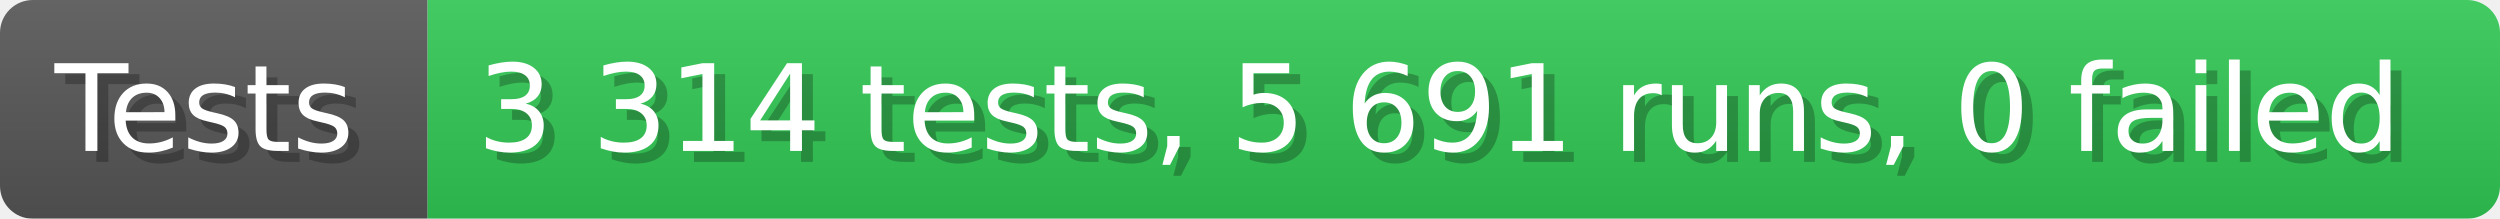
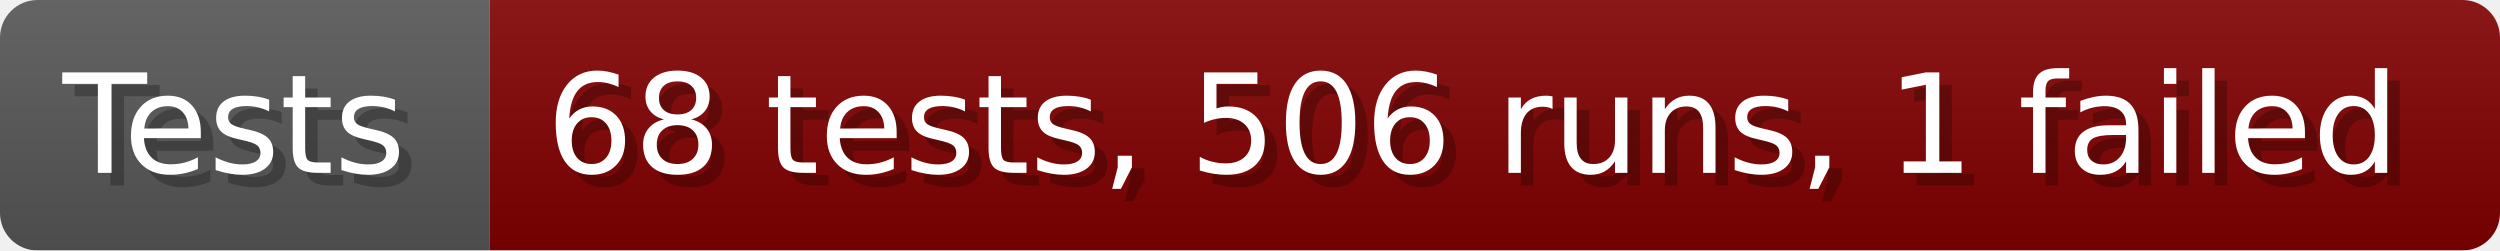
- <svg xmlns="http://www.w3.org/2000/svg" width="228.6" height="20" viewBox="0 0 2286 200" role="img" aria-label="Tests: 3 314 tests, 5 691 runs, 0 failed">
+ <svg xmlns="http://www.w3.org/2000/svg" width="199.6" height="20" viewBox="0 0 1996 200" role="img" aria-label="Tests: 68 tests, 506 runs, 1 failed">
  <linearGradient id="a" x2="0" y2="100%">
    <stop offset="0" stop-opacity=".1" stop-color="#EEE" />
    <stop offset="1" stop-opacity=".1" />
  </linearGradient>
  <mask id="m">
-     <rect width="2286" height="200" rx="30" fill="#FFF" />
+     <rect width="1996" height="200" rx="30" fill="#FFF" />
  </mask>
  <g mask="url(#m)">
    <rect width="391" height="200" fill="#555" />
-     <rect width="1895" height="200" fill="#31c653" x="391" />
-     <rect width="2286" height="200" fill="url(#a)" />
+     <rect width="1605" height="200" fill="#800000" x="391" />
+     <rect width="1996" height="200" fill="url(#a)" />
  </g>
  <g aria-hidden="true" fill="#fff" text-anchor="start" font-family="Verdana,DejaVu Sans,sans-serif" font-size="110">
    <text x="60" y="148" textLength="291" fill="#000" opacity="0.25">Tests</text>
    <text x="50" y="138" textLength="291">Tests</text>
-     <text x="446" y="148" textLength="1795" fill="#000" opacity="0.25">3 314 tests, 5 691 runs, 0 failed</text>
-     <text x="436" y="138" textLength="1795">3 314 tests, 5 691 runs, 0 failed</text>
+     <text x="446" y="148" textLength="1505" fill="#000" opacity="0.25">68 tests, 506 runs, 1 failed</text>
+     <text x="436" y="138" textLength="1505">68 tests, 506 runs, 1 failed</text>
  </g>
</svg>
